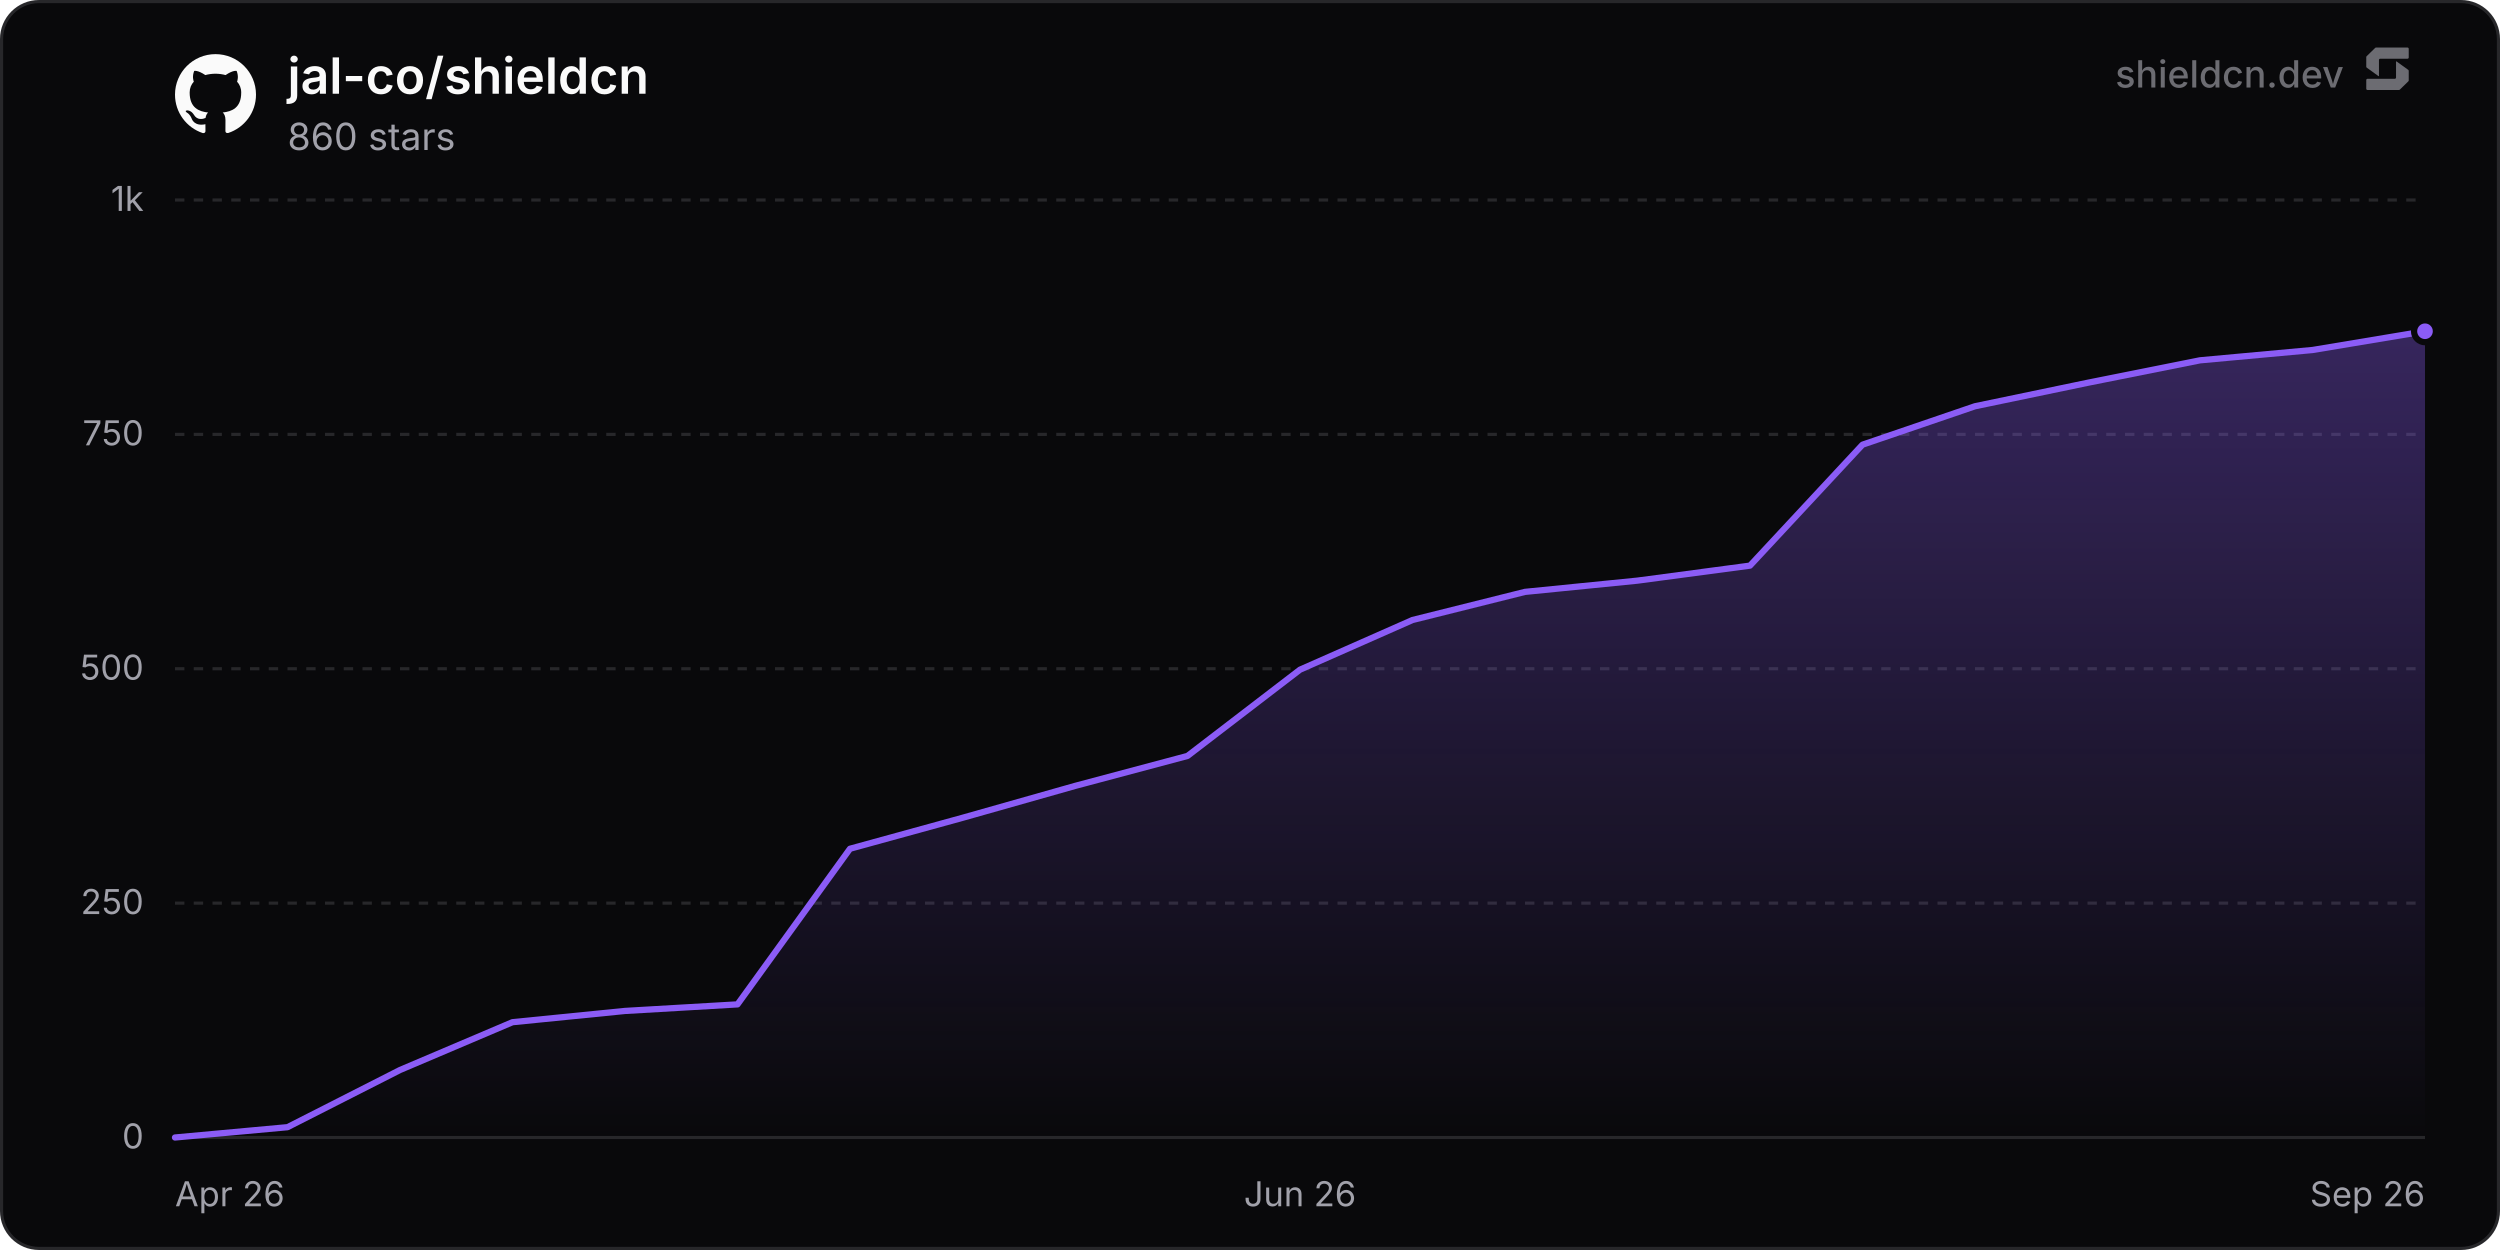
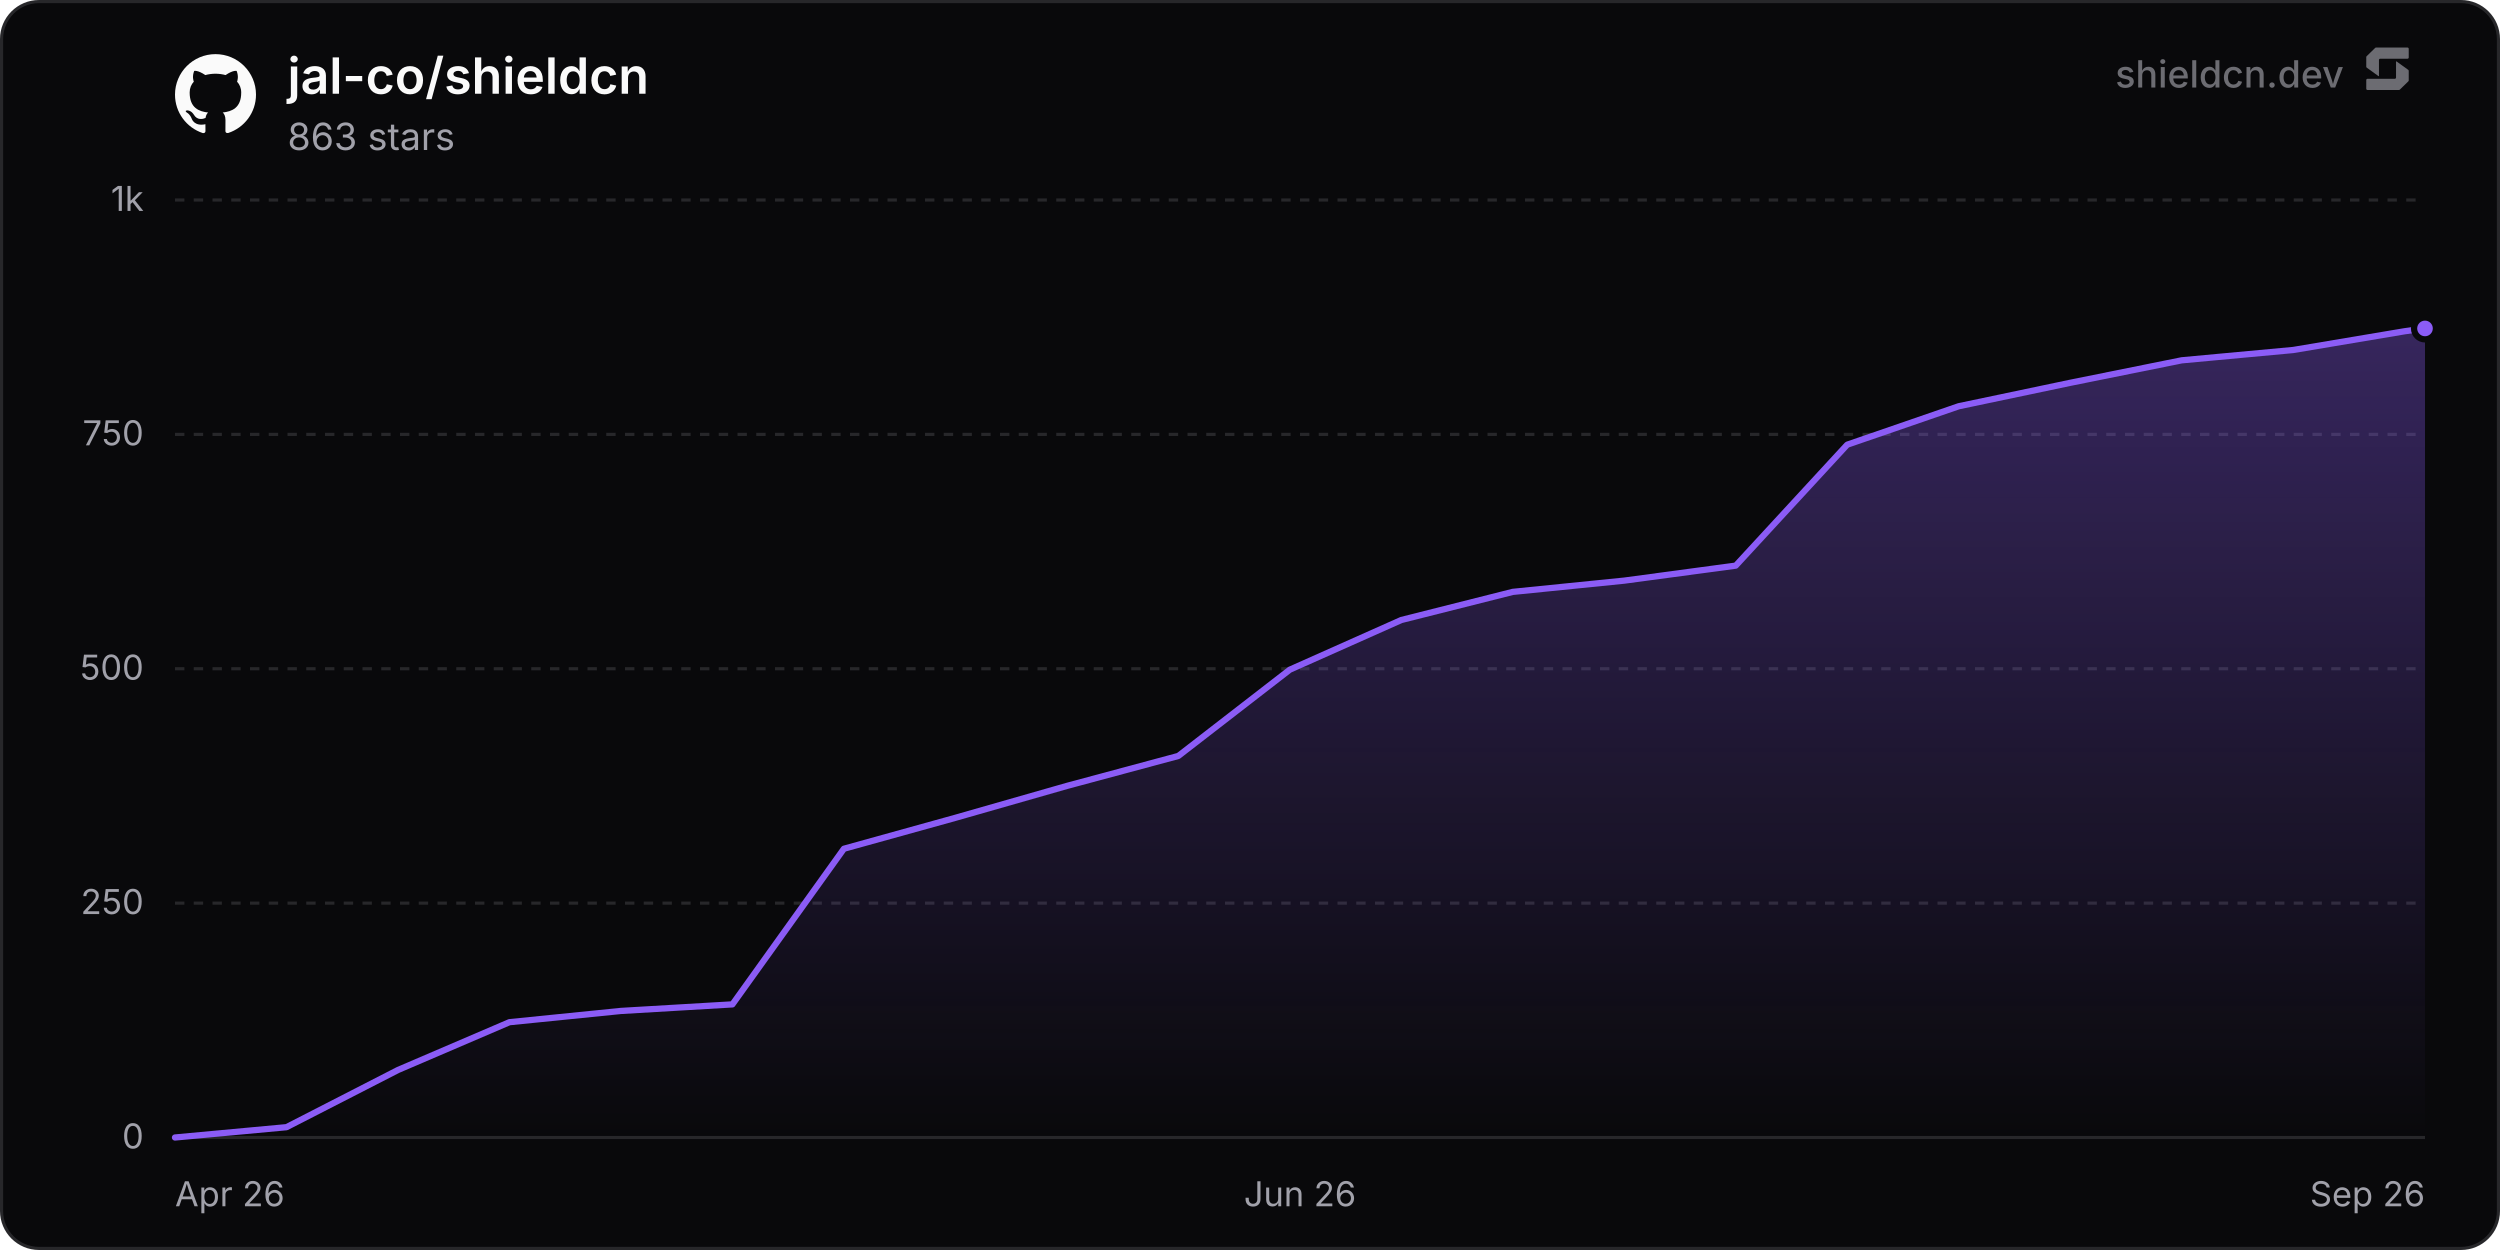
<svg xmlns="http://www.w3.org/2000/svg" width="800" height="400" viewBox="0 0 800 400" role="img" aria-label="jal-co/shieldcn">
  <defs>
    <linearGradient id="chartFill0" x1="0" y1="0" x2="0" y2="1">
      <stop offset="0%" stop-color="rgba(139, 92, 246, 0.35)" />
      <stop offset="100%" stop-color="rgba(139, 92, 246, 0)" />
    </linearGradient>
  </defs>
  <rect x="0.5" y="0.5" width="799" height="399" rx="12" fill="#09090b" stroke="#27272a" stroke-width="1" />
  <line x1="56" y1="364" x2="776" y2="364" stroke="#27272a" stroke-width="1" />
  <text x="46" y="367.5" text-anchor="end" font-size="11" fill="#a1a1aa" font-family="'Inter', ui-sans-serif, system-ui, -apple-system, BlinkMacSystemFont, 'Segoe UI', Roboto, Helvetica, Arial, sans-serif">0</text>
  <line x1="56" y1="289" x2="776" y2="289" stroke="#27272a" stroke-width="1" stroke-dasharray="3 3" />
  <text x="46" y="292.5" text-anchor="end" font-size="11" fill="#a1a1aa" font-family="'Inter', ui-sans-serif, system-ui, -apple-system, BlinkMacSystemFont, 'Segoe UI', Roboto, Helvetica, Arial, sans-serif">250</text>
  <line x1="56" y1="214" x2="776" y2="214" stroke="#27272a" stroke-width="1" stroke-dasharray="3 3" />
  <text x="46" y="217.5" text-anchor="end" font-size="11" fill="#a1a1aa" font-family="'Inter', ui-sans-serif, system-ui, -apple-system, BlinkMacSystemFont, 'Segoe UI', Roboto, Helvetica, Arial, sans-serif">500</text>
  <line x1="56" y1="139" x2="776" y2="139" stroke="#27272a" stroke-width="1" stroke-dasharray="3 3" />
  <text x="46" y="142.5" text-anchor="end" font-size="11" fill="#a1a1aa" font-family="'Inter', ui-sans-serif, system-ui, -apple-system, BlinkMacSystemFont, 'Segoe UI', Roboto, Helvetica, Arial, sans-serif">750</text>
  <line x1="56" y1="64" x2="776" y2="64" stroke="#27272a" stroke-width="1" stroke-dasharray="3 3" />
  <text x="46" y="67.5" text-anchor="end" font-size="11" fill="#a1a1aa" font-family="'Inter', ui-sans-serif, system-ui, -apple-system, BlinkMacSystemFont, 'Segoe UI', Roboto, Helvetica, Arial, sans-serif">1k</text>
  <text x="56" y="386" text-anchor="start" font-size="11" fill="#a1a1aa" font-family="'Inter', ui-sans-serif, system-ui, -apple-system, BlinkMacSystemFont, 'Segoe UI', Roboto, Helvetica, Arial, sans-serif">Apr 26</text>
  <text x="416" y="386" text-anchor="middle" font-size="11" fill="#a1a1aa" font-family="'Inter', ui-sans-serif, system-ui, -apple-system, BlinkMacSystemFont, 'Segoe UI', Roboto, Helvetica, Arial, sans-serif">Jun 26</text>
  <text x="776" y="386" text-anchor="end" font-size="11" fill="#a1a1aa" font-family="'Inter', ui-sans-serif, system-ui, -apple-system, BlinkMacSystemFont, 'Segoe UI', Roboto, Helvetica, Arial, sans-serif">Sep 26</text>
-   <path d="M56 364 L92 360.7 L128 342.4 L164 327.1 L200 323.5 L236 321.4 L272 271.6 L308 261.7 L344 251.5 L380 241.9 L416 214.3 L452 198.4 L488 189.4 L524 185.8 L560 181 L596 142.3 L632 130 L668 122.5 L704 115.3 L740 112 L776 106 L776 364 L56 364 Z" fill="url(#chartFill0)" />
-   <path d="M56 364 L92 360.7 L128 342.4 L164 327.1 L200 323.5 L236 321.4 L272 271.6 L308 261.7 L344 251.5 L380 241.9 L416 214.3 L452 198.4 L488 189.4 L524 185.8 L560 181 L596 142.3 L632 130 L668 122.5 L704 115.3 L740 112 L776 106" fill="none" stroke="#8b5cf6" stroke-width="2" stroke-linejoin="round" stroke-linecap="round" />
-   <circle cx="776" cy="106" r="3.5" fill="#8b5cf6" stroke="#09090b" stroke-width="2" />
+   <path d="M56 364 L91.67 360.7 L127.35 342.4 L163.02 327.1 L198.7 323.5 L234.37 321.4 L270.05 271.6 L305.72 261.7 L341.39 251.5 L377.07 241.9 L412.74 214.3 L448.42 198.4 L484.09 189.4 L519.76 185.8 L555.44 181 L591.11 142.3 L626.79 130 L662.46 122.5 L698.14 115.3 L733.81 112 L769.48 106 L776 105.1 L776 364 L56 364 Z" fill="url(#chartFill0)" />
+   <path d="M56 364 L91.67 360.7 L127.35 342.4 L163.02 327.1 L198.7 323.5 L234.37 321.4 L270.05 271.6 L305.72 261.7 L341.39 251.5 L377.07 241.9 L412.74 214.3 L448.42 198.4 L484.09 189.4 L519.76 185.8 L555.44 181 L591.11 142.3 L626.79 130 L662.46 122.5 L698.14 115.3 L733.81 112 L769.48 106 L776 105.1" fill="none" stroke="#8b5cf6" stroke-width="2" stroke-linejoin="round" stroke-linecap="round" />
+   <circle cx="776" cy="105.1" r="3.5" fill="#8b5cf6" stroke="#09090b" stroke-width="2" />
  <g transform="translate(56, 17) scale(1.08)" fill="#fafafa">
    <path d="M12 .297c-6.63 0-12 5.373-12 12 0 5.303 3.438 9.8 8.205 11.385.6.113.82-.258.82-.577 0-.285-.01-1.04-.015-2.04-3.338.724-4.042-1.61-4.042-1.61C4.422 18.07 3.633 17.7 3.633 17.7c-1.087-.744.084-.729.084-.729 1.205.084 1.838 1.236 1.838 1.236 1.07 1.835 2.809 1.305 3.495.998.108-.776.417-1.305.76-1.605-2.665-.3-5.466-1.332-5.466-5.93 0-1.31.465-2.38 1.235-3.22-.135-.303-.54-1.523.105-3.176 0 0 1.005-.322 3.3 1.23.96-.267 1.98-.399 3-.405 1.02.006 2.04.138 3 .405 2.28-1.552 3.285-1.23 3.285-1.23.645 1.653.24 2.873.12 3.176.765.84 1.23 1.91 1.23 3.22 0 4.61-2.805 5.625-5.475 5.92.42.36.81 1.096.81 2.22 0 1.606-.015 2.896-.015 3.286 0 .315.21.69.825.57C20.565 22.092 24 17.592 24 12.297c0-6.627-5.373-12-12-12" />
  </g>
  <text x="92" y="30" font-size="16" font-weight="600" fill="#fafafa" font-family="'Inter', ui-sans-serif, system-ui, -apple-system, BlinkMacSystemFont, 'Segoe UI', Roboto, Helvetica, Arial, sans-serif">jal-co/shieldcn</text>
-   <text x="92" y="48" font-size="12" fill="#a1a1aa" font-family="'Inter', ui-sans-serif, system-ui, -apple-system, BlinkMacSystemFont, 'Segoe UI', Roboto, Helvetica, Arial, sans-serif">860 stars</text>
+   <text x="92" y="48" font-size="12" fill="#a1a1aa" font-family="'Inter', ui-sans-serif, system-ui, -apple-system, BlinkMacSystemFont, 'Segoe UI', Roboto, Helvetica, Arial, sans-serif">863 stars</text>
  <g fill-opacity="0.65">
    <text x="750" y="28" text-anchor="end" font-size="12" font-weight="500" fill="#a1a1aa" font-family="'Inter', ui-sans-serif, system-ui, -apple-system, BlinkMacSystemFont, 'Segoe UI', Roboto, Helvetica, Arial, sans-serif">shieldcn.dev</text>
    <g transform="translate(756, 14) scale(0.01)" fill="#a1a1aa">
      <path d="M1088.4,565.1c-6.5-4.7-15.5,0-15.5,7.9v510.2c0,21.3-18.1,38.6-40.4,38.6H160.9c-22.3,0-40.4,17.3-40.4,38.6v280.8c0,21.3,18.1,38.6,40.4,38.6h1004.5c10.8,0,21.2-4.2,28.8-11.6l273.4-266.3c7.4-7.2,11.6-16.9,11.6-27v-308.7c0-12.1-5.9-23.5-16.1-30.8l-374.7-270.3Z" />
      <path d="M511.2,1035.9c6.5,4.7,15.5,0,15.5-7.9v-510.2c0-21.3,18.1-38.6,40.4-38.6h871.7c22.3,0,40.4-17.3,40.4-38.6V159.7c0-21.3-18.1-38.6-40.4-38.6H434.3c-10.8,0-21.2,4.2-28.8,11.6L132,399c-7.4,7.2-11.6,16.9-11.6,27v308.7c0,12.1,5.9,23.5,16.1,30.8l374.7,270.3Z" />
    </g>
  </g>
</svg>
